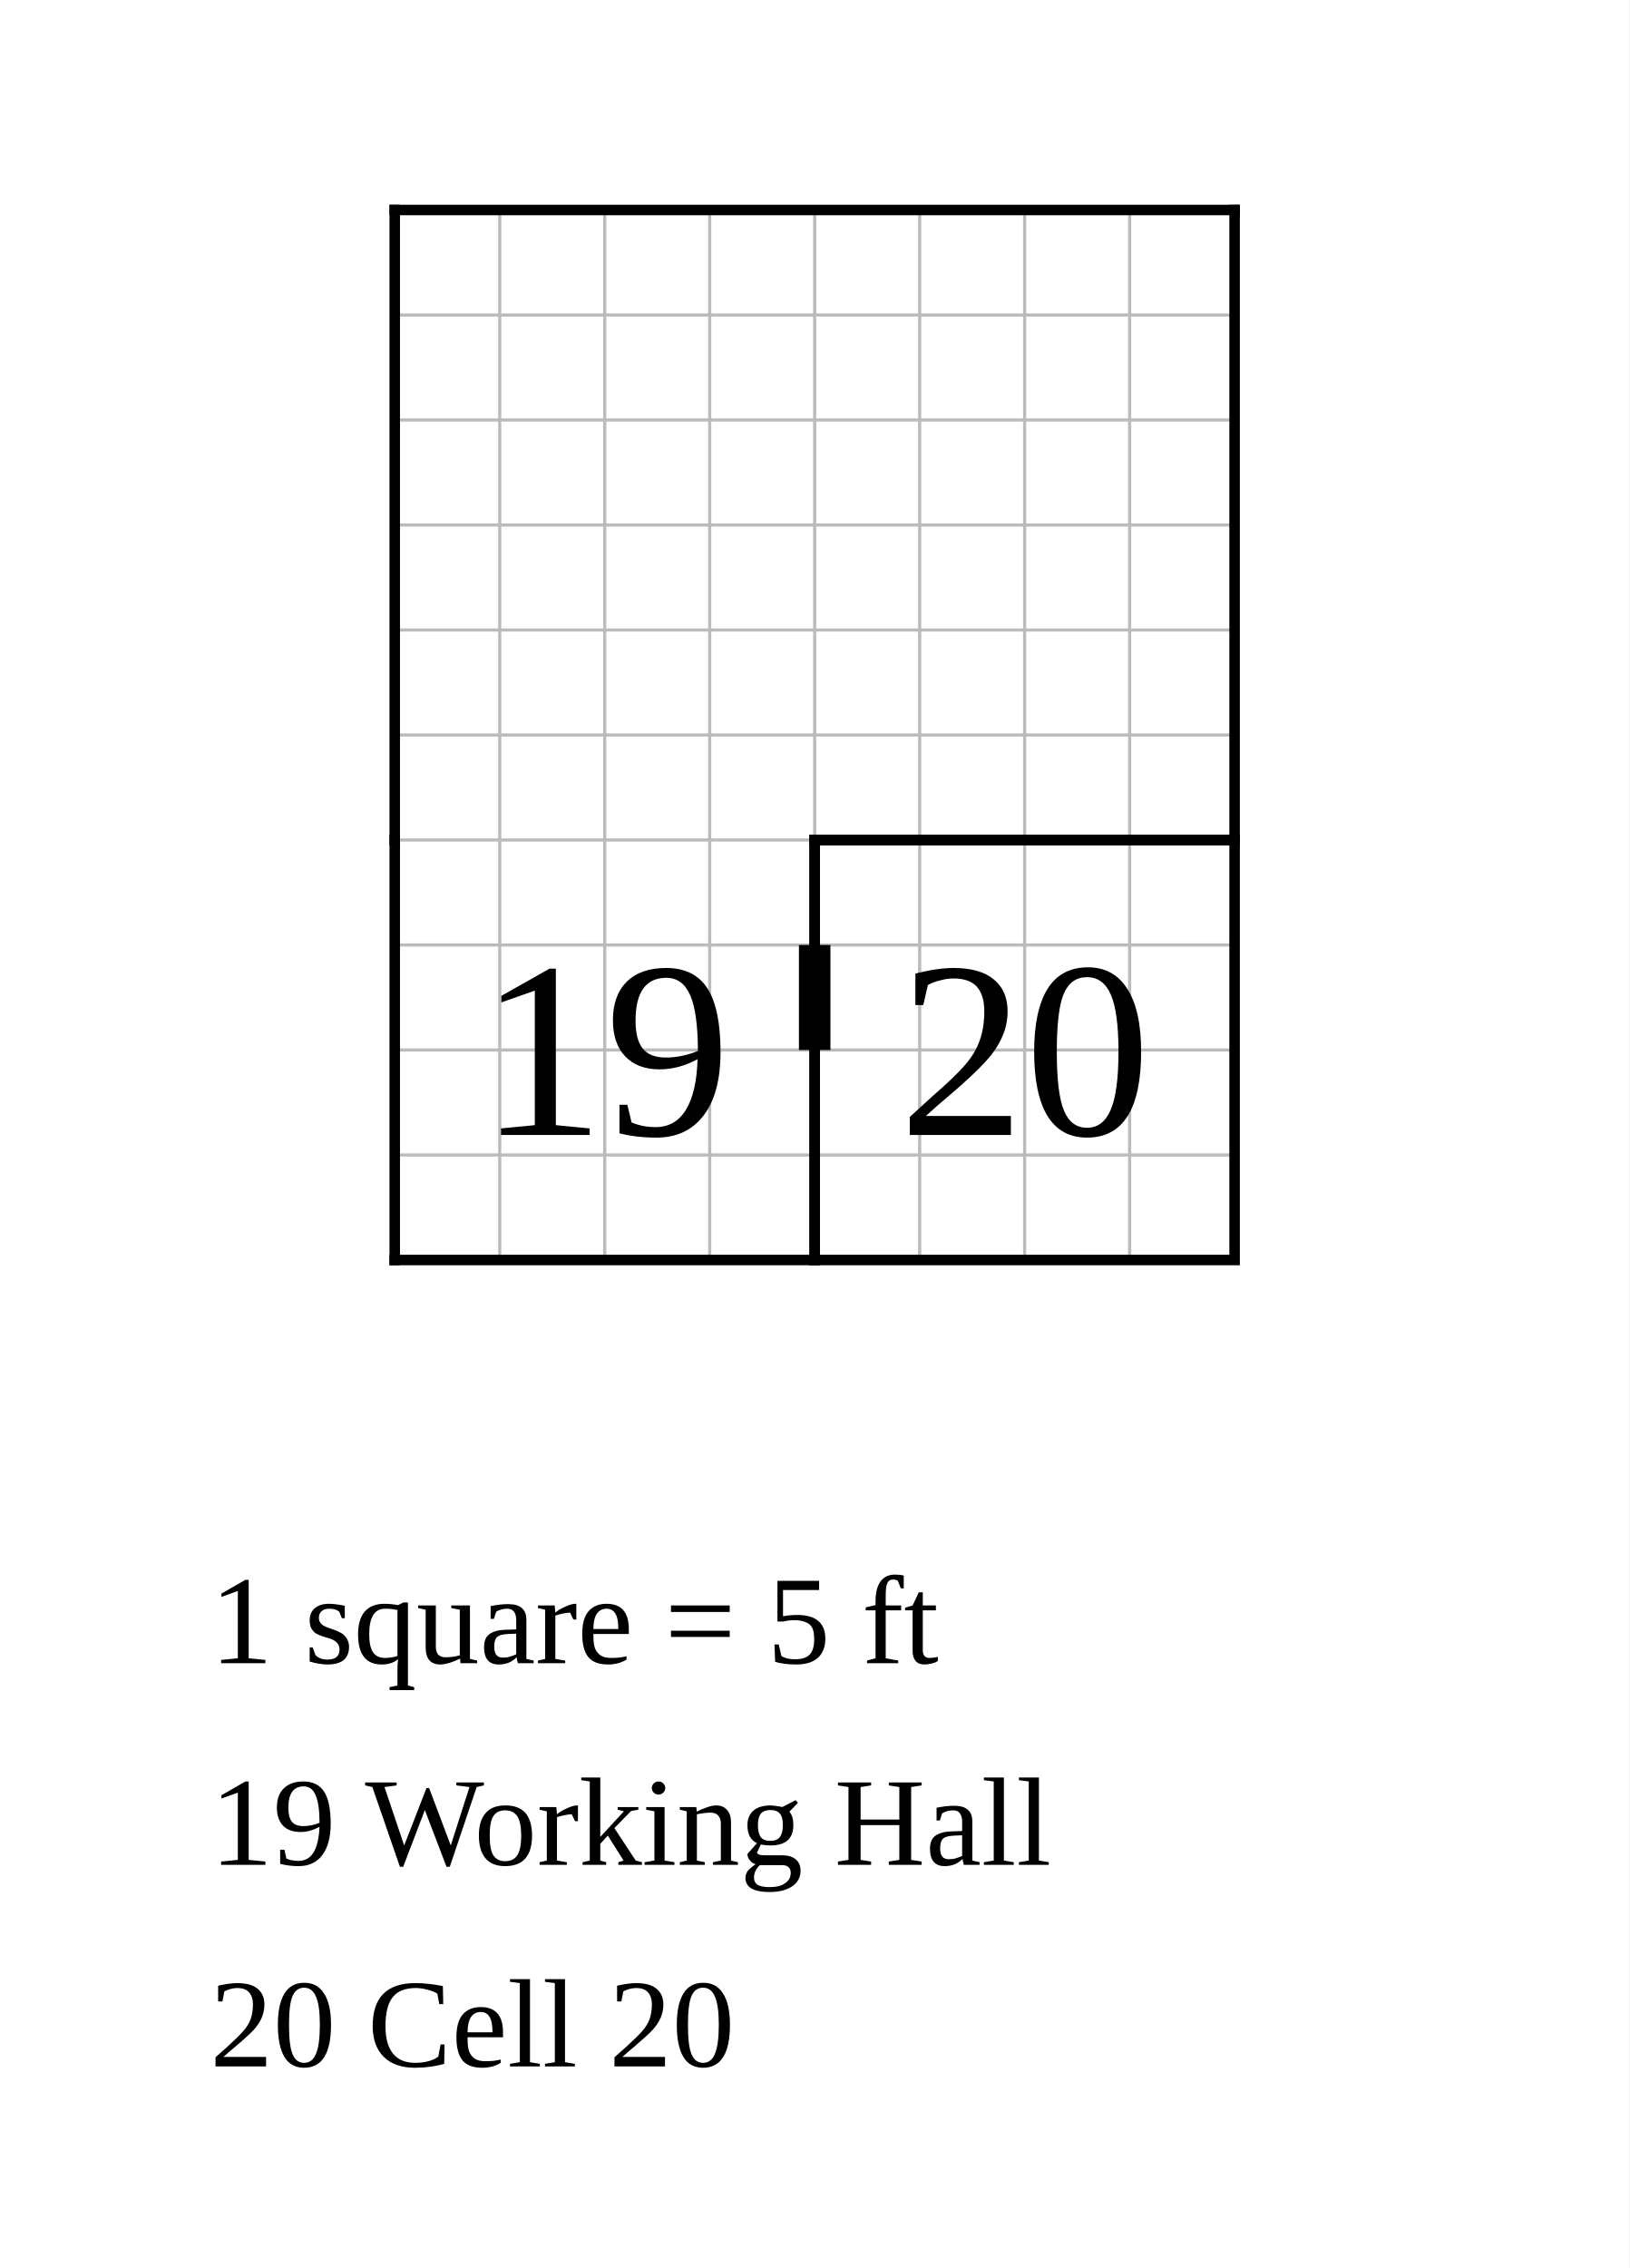
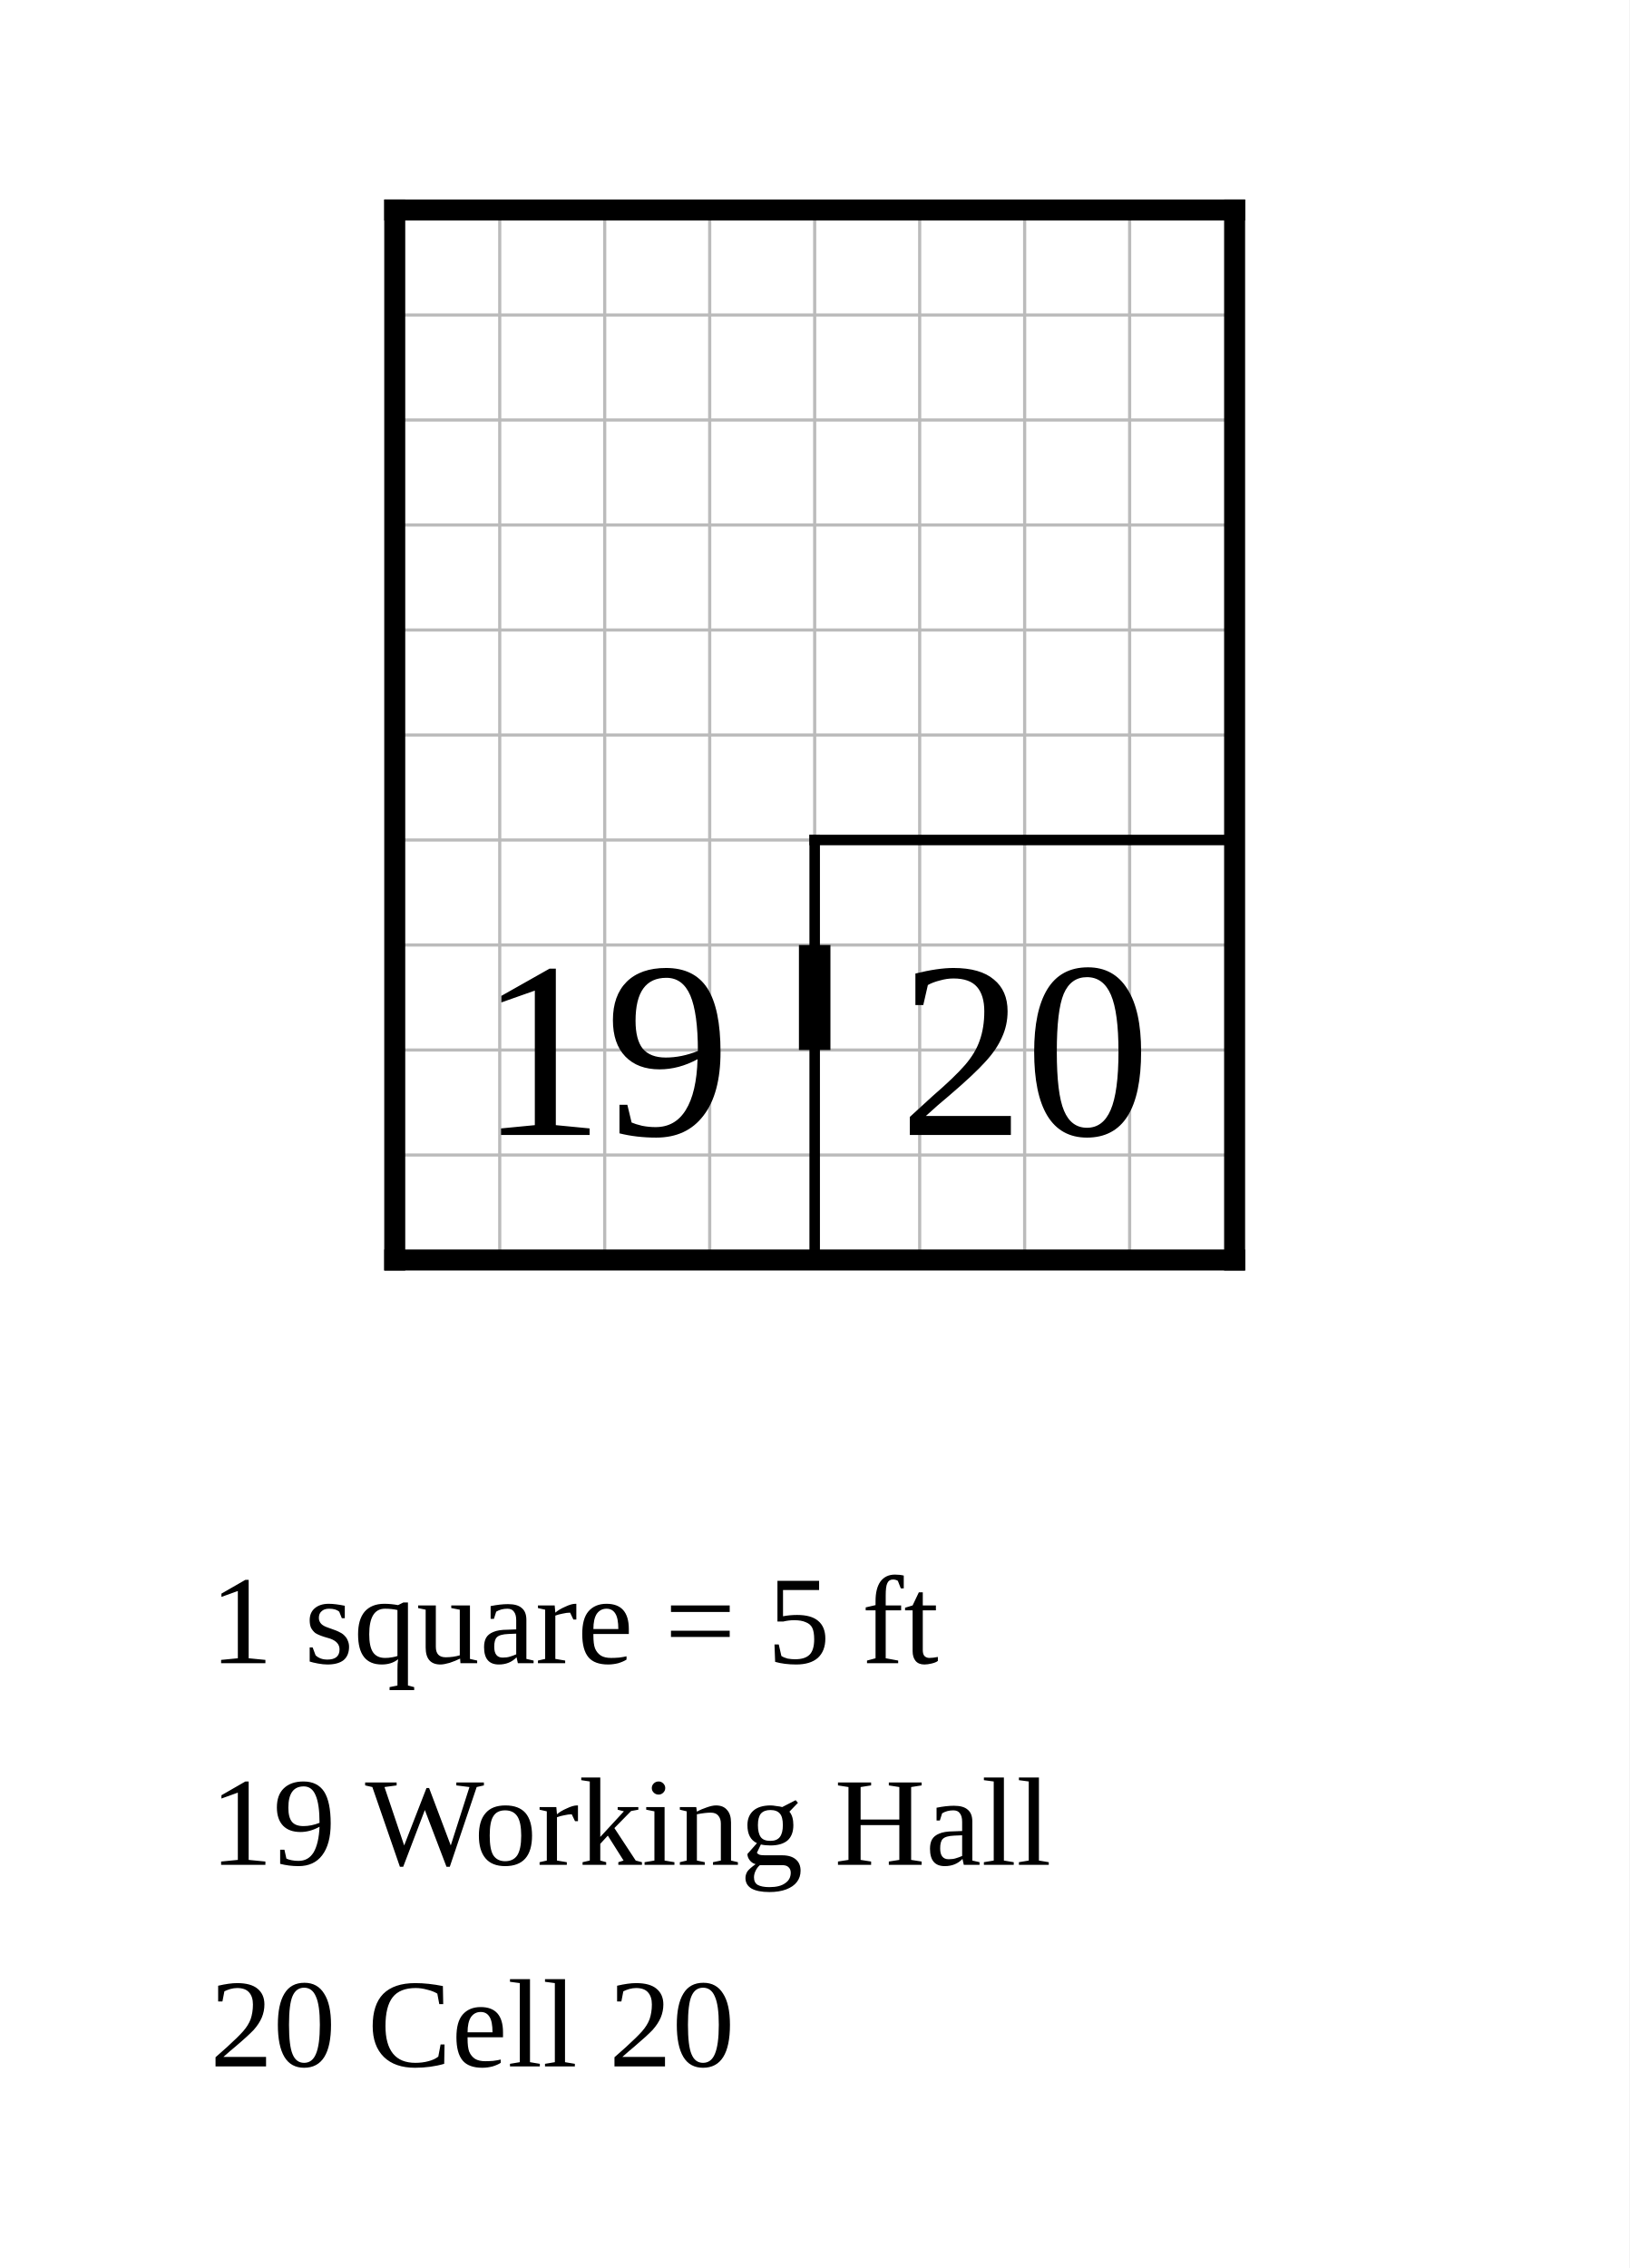
<svg xmlns="http://www.w3.org/2000/svg" width="776" height="1080" viewBox="-18.8 -10 77.6 108">
  <rect x="-18.8" y="-10" width="77.6" height="108" fill="white" />
  <g stroke="#bbb" stroke-width="0.15">
    <line x1="0" y1="0" x2="0" y2="50" />
    <line x1="5" y1="0" x2="5" y2="50" />
    <line x1="10" y1="0" x2="10" y2="50" />
    <line x1="15" y1="0" x2="15" y2="50" />
    <line x1="20" y1="0" x2="20" y2="50" />
    <line x1="25" y1="0" x2="25" y2="50" />
    <line x1="30" y1="0" x2="30" y2="50" />
    <line x1="35" y1="0" x2="35" y2="50" />
    <line x1="40" y1="0" x2="40" y2="50" />
    <line x1="0" y1="0" x2="40" y2="0" />
    <line x1="0" y1="5" x2="40" y2="5" />
    <line x1="0" y1="10" x2="40" y2="10" />
    <line x1="0" y1="15" x2="40" y2="15" />
    <line x1="0" y1="20" x2="40" y2="20" />
    <line x1="0" y1="25" x2="40" y2="25" />
    <line x1="0" y1="30" x2="40" y2="30" />
    <line x1="0" y1="35" x2="40" y2="35" />
    <line x1="0" y1="40" x2="40" y2="40" />
    <line x1="0" y1="45" x2="40" y2="45" />
    <line x1="0" y1="50" x2="40" y2="50" />
  </g>
-   <rect data-room="cell" x="20" y="30" width="20" height="20" fill="none" stroke="black" stroke-width="0.5" />
+   <line class="wall interior" x1="20" y1="30" x2="20" y2="50" stroke="black" stroke-width="0.5" stroke-linecap="square" />
+   <line class="wall interior" x1="20" y1="30" x2="40" y2="30" stroke="black" stroke-width="0.5" stroke-linecap="square" />
+   <line class="wall exterior" x1="0" y1="0" x2="0" y2="50" stroke="black" stroke-width="1" stroke-linecap="square" />
+   <line class="wall exterior" x1="0" y1="0" x2="40" y2="0" stroke="black" stroke-width="1" stroke-linecap="square" />
+   <line class="wall exterior" x1="0" y1="50" x2="40" y2="50" stroke="black" stroke-width="1" stroke-linecap="square" />
+   <line class="wall exterior" x1="40" y1="0" x2="40" y2="50" stroke="black" stroke-width="1" stroke-linecap="square" />
  <text data-room="cell" x="30" y="40" text-anchor="middle" dominant-baseline="central" font-size="12">20</text>
-   <line x1="0" y1="0" x2="0" y2="30" stroke="black" stroke-width="0.5" stroke-linecap="square" />
-   <line x1="0" y1="0" x2="40" y2="0" stroke="black" stroke-width="0.5" stroke-linecap="square" />
-   <line x1="0" y1="30" x2="0" y2="50" stroke="black" stroke-width="0.5" stroke-linecap="square" />
-   <line x1="0" y1="50" x2="20" y2="50" stroke="black" stroke-width="0.5" stroke-linecap="square" />
-   <line x1="20" y1="30" x2="20" y2="50" stroke="black" stroke-width="0.5" stroke-linecap="square" />
-   <line x1="20" y1="30" x2="40" y2="30" stroke="black" stroke-width="0.5" stroke-linecap="square" />
-   <line x1="40" y1="0" x2="40" y2="30" stroke="black" stroke-width="0.5" stroke-linecap="square" />
  <text data-block="hall" x="10" y="40" text-anchor="middle" dominant-baseline="central" font-size="12">19</text>
  <line class="door" x1="20" y1="35" x2="20" y2="40" stroke="black" stroke-width="1.5" />
  <text class="scale" x="-8.8" y="69.2" font-size="6">1 square = 5 ft</text>
  <text class="key" x="-8.8" y="78.8" font-size="6">19  Working Hall</text>
  <text class="key" x="-8.8" y="88.4" font-size="6">20  Cell 20</text>
</svg>
